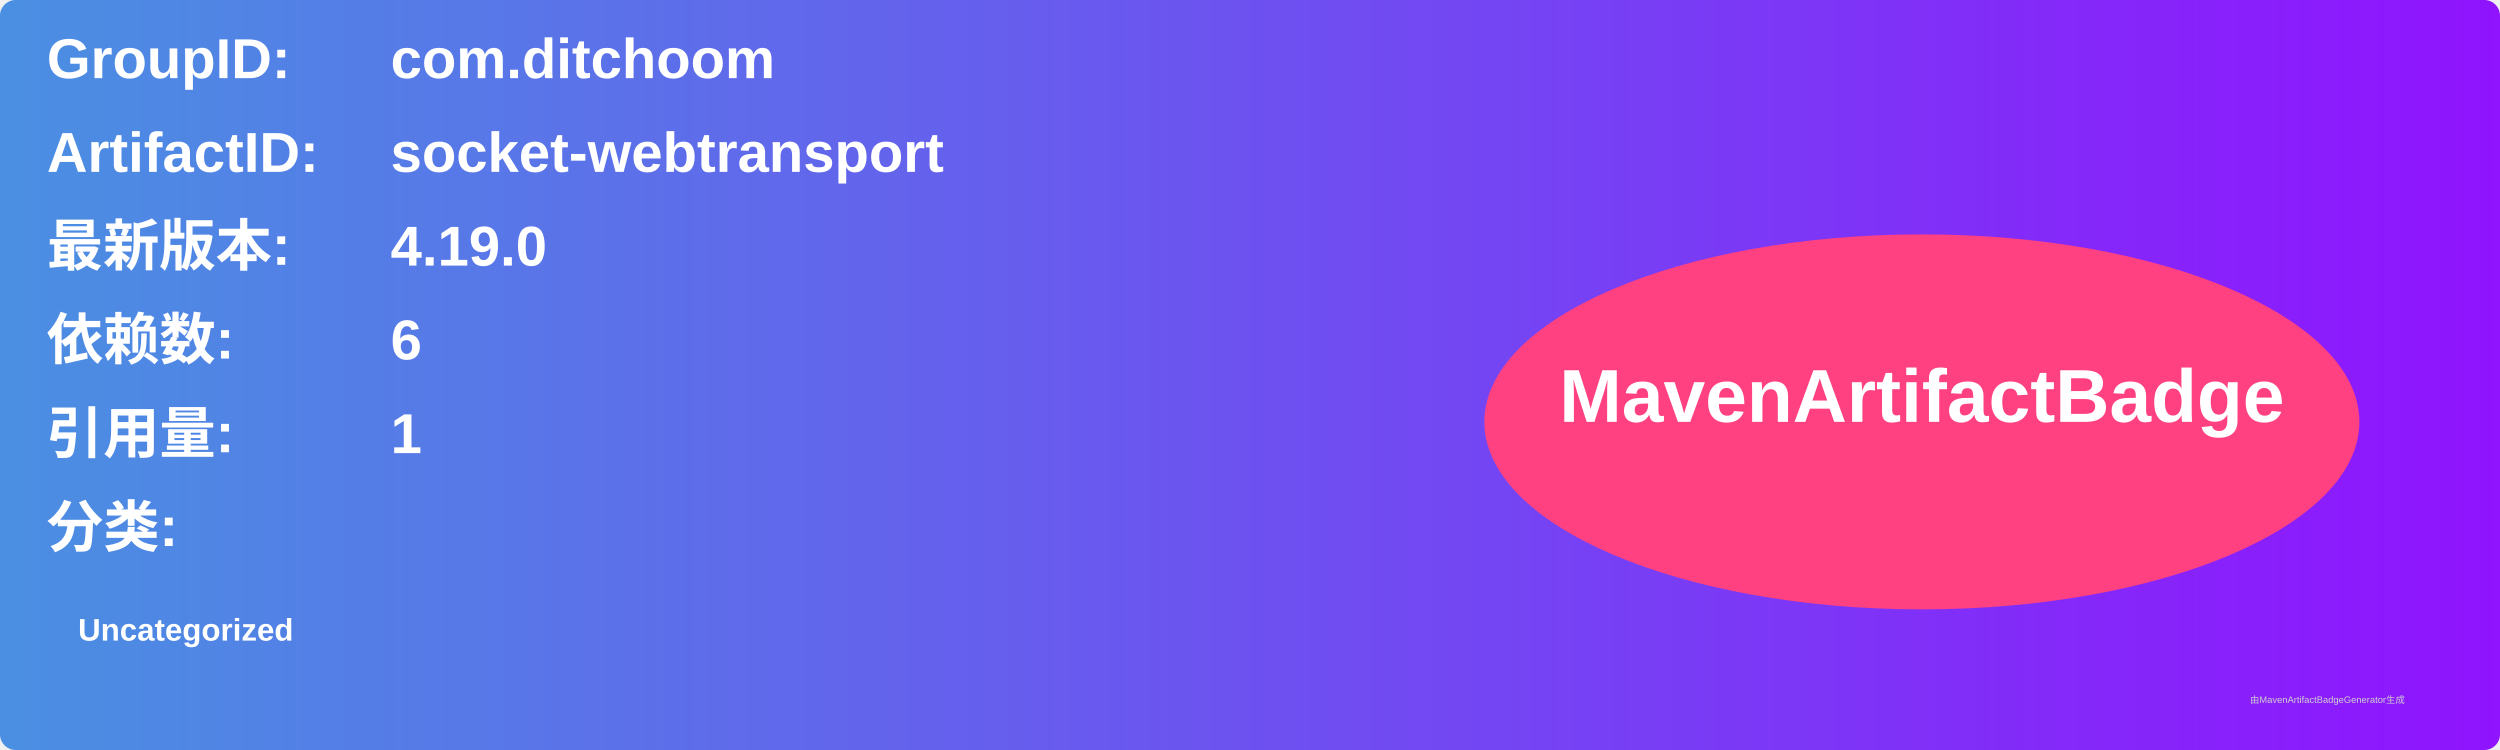
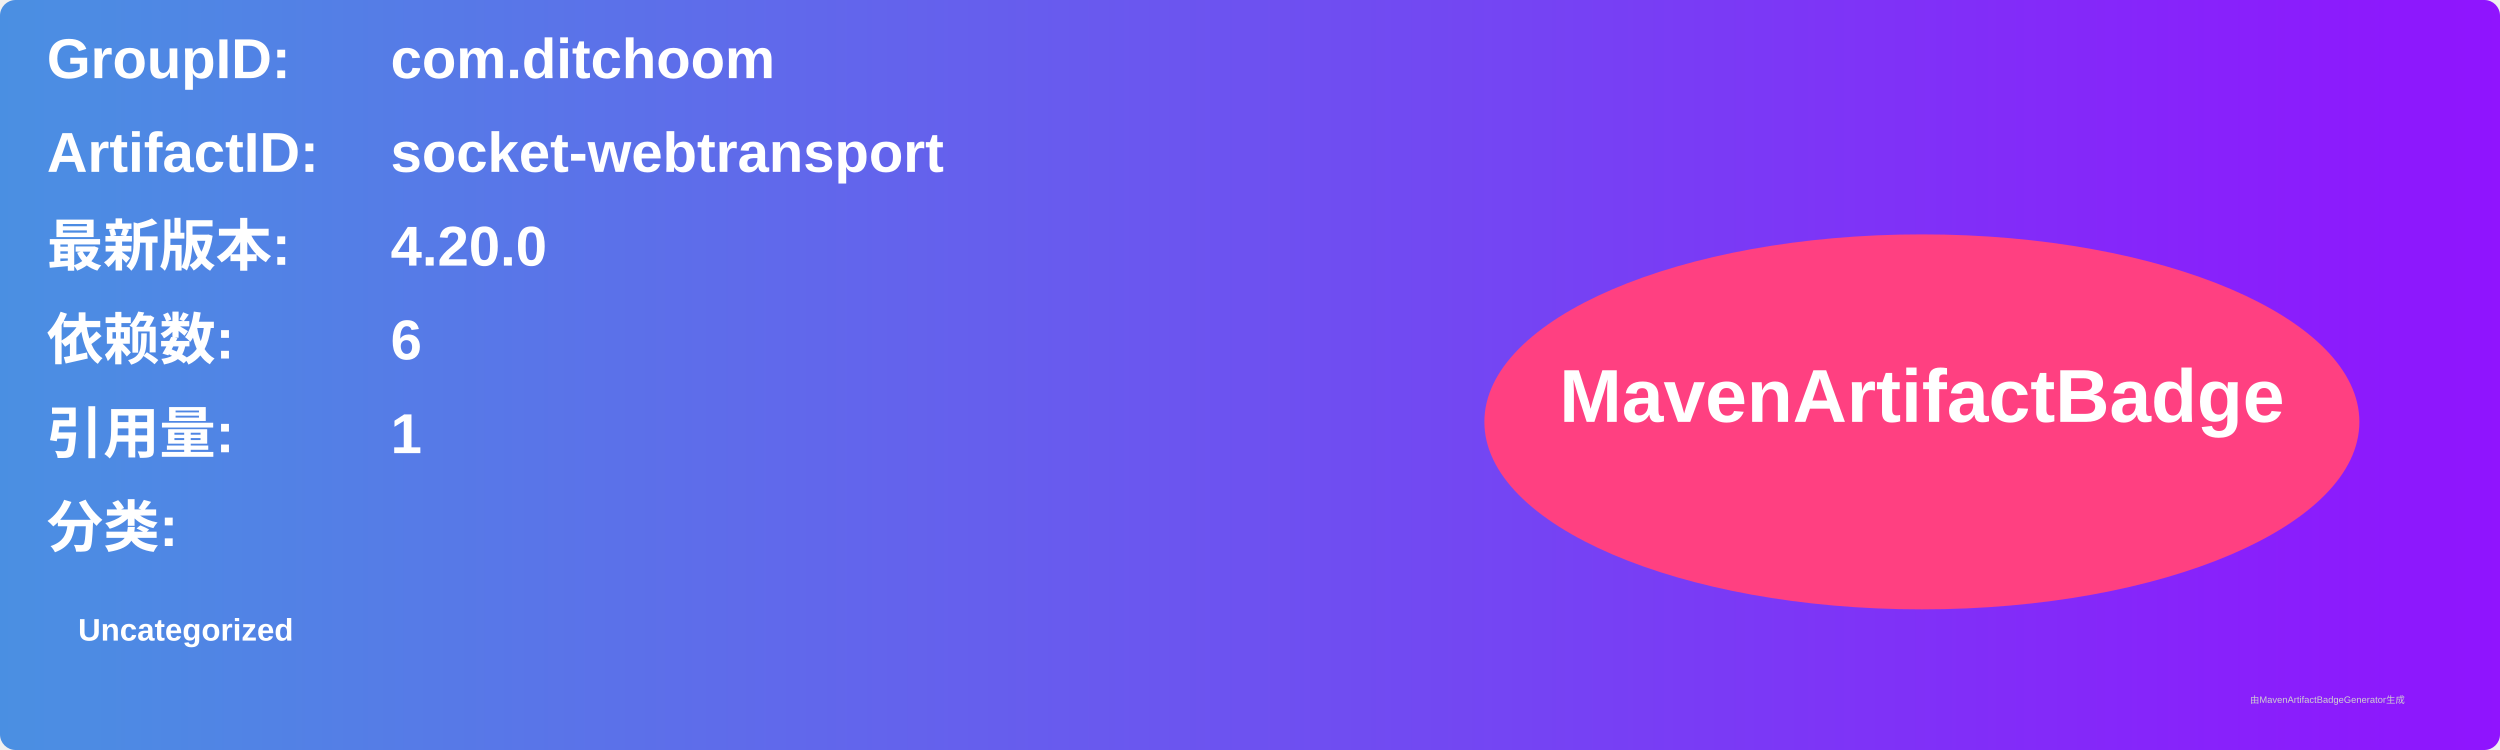
<svg xmlns="http://www.w3.org/2000/svg" width="800" height="240" viewBox="0 0 800 240">
  <linearGradient id="grad" x1="0%" y1="0%" x2="100%" y2="0%">
    <stop offset="0%" stop-color="#4a90e2" />
    <stop offset="100%" stop-color="#9013fe" />
  </linearGradient>
  <rect width="100%" height="100%" rx="5" ry="5" fill="url(#grad)" />
  <g transform="translate(15, 15)">
    <text x="0" y="10" font-family="Arial" font-size="18" fill="white" font-weight="bold" width="260">GroupID:</text>
    <text x="110" y="10" font-family="Arial" font-size="18" fill="white" font-weight="bold" width="460">com.ditchoom</text>
    <text x="0" y="40" font-family="Arial" font-size="18" fill="white" font-weight="bold" width="260">ArtifactID:</text>
    <text x="110" y="40" font-family="Arial" font-size="18" fill="white" font-weight="bold" width="460">socket-webtransport</text>
    <text x="0" y="70" font-family="Arial" font-size="18" fill="white" font-weight="bold">最新版本:</text>
    <text x="110" y="70" font-family="Arial" font-size="18" fill="white" font-weight="bold">
-       <tspan font-weight="bold">4.19.0</tspan>
+       <tspan font-weight="bold">4.20.0</tspan>
    </text>
    <text x="0" y="100" font-family="Arial" font-size="18" fill="white" font-weight="bold">依赖数: </text>
    <text x="110" y="100" font-family="Arial" font-size="18" fill="white">
      <tspan font-weight="bold">6</tspan>
    </text>
    <text x="0" y="130" font-family="Arial" font-size="18" fill="white" font-weight="bold">引用量: </text>
    <text x="110" y="130" font-family="Arial" font-size="18" fill="white">
      <tspan font-weight="bold">1</tspan>
    </text>
    <text x="0" y="160" font-family="Arial" font-size="18" fill="white" font-weight="bold">分类:</text>
    <text x="10" y="190" font-family="Arial" font-size="10" fill="white">
      <tspan font-weight="bold">Uncategorized</tspan>
    </text>
    <ellipse cx="600" cy="120" rx="140" ry="60" fill="#ff4081" />
    <text x="600" y="120" text-anchor="middle" font-family="Arial" font-size="24" fill="white" font-weight="bold">MavenArtifactBadge</text>
  </g>
  <text x="720" y="225" font-family="Arial" font-size="3" fill="#d0d0d0">由MavenArtifactBadgeGenerator生成</text>
</svg>
